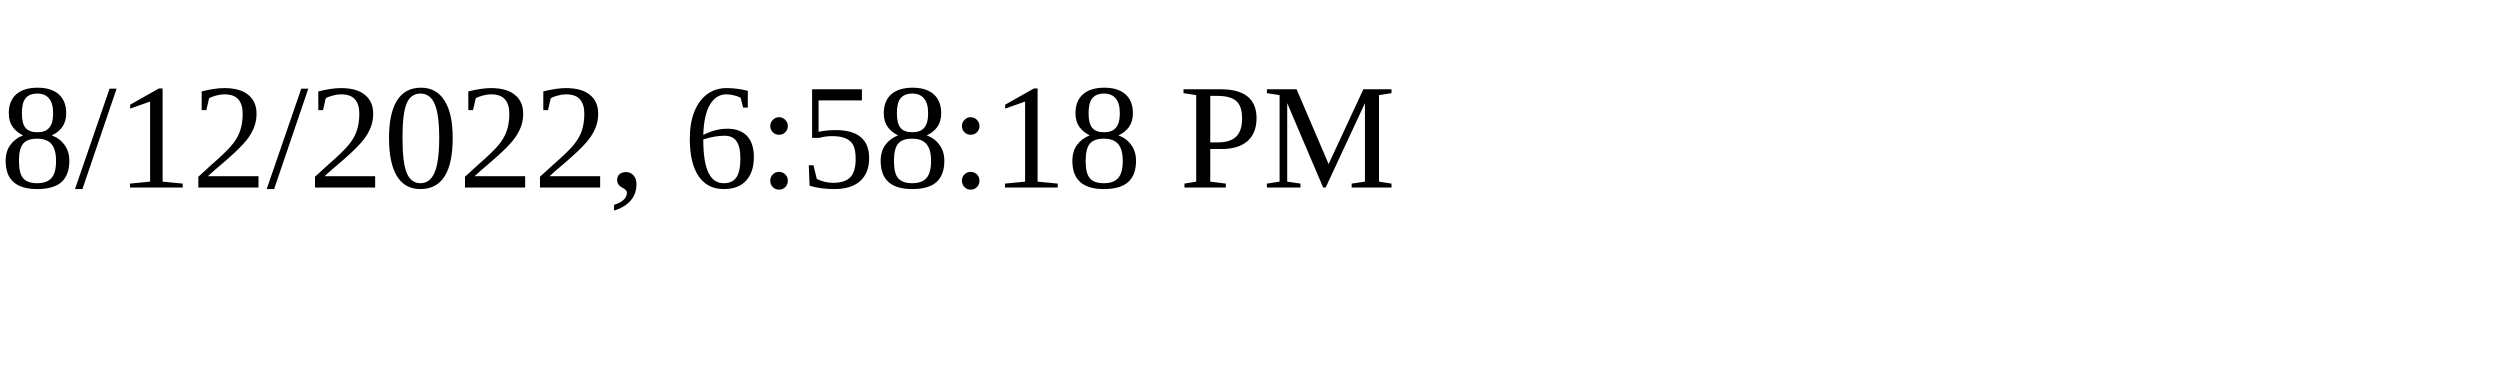
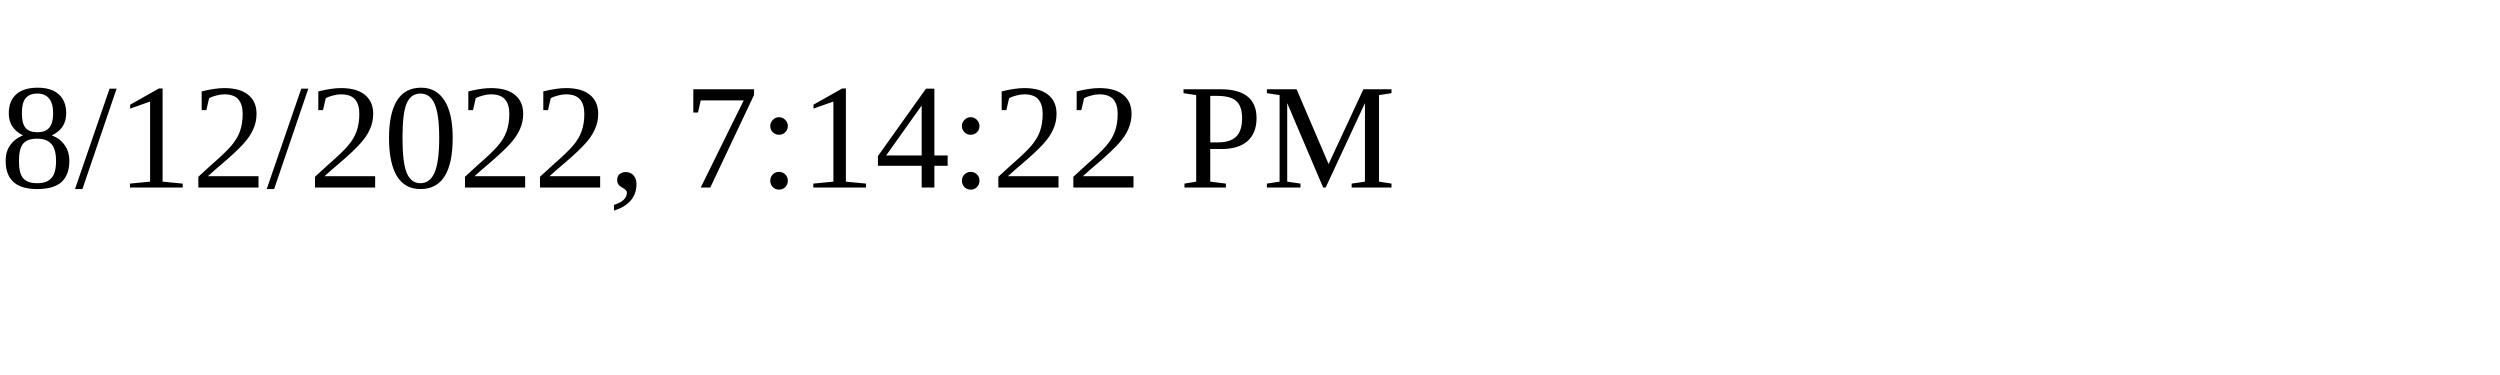
<svg xmlns="http://www.w3.org/2000/svg" height="30" width="200">
-   <text x="0" y="15">8/12/2022, 6:58:18 PM</text>
+   <text x="0" y="15">8/12/2022, 7:14:22 PM</text>
</svg>
